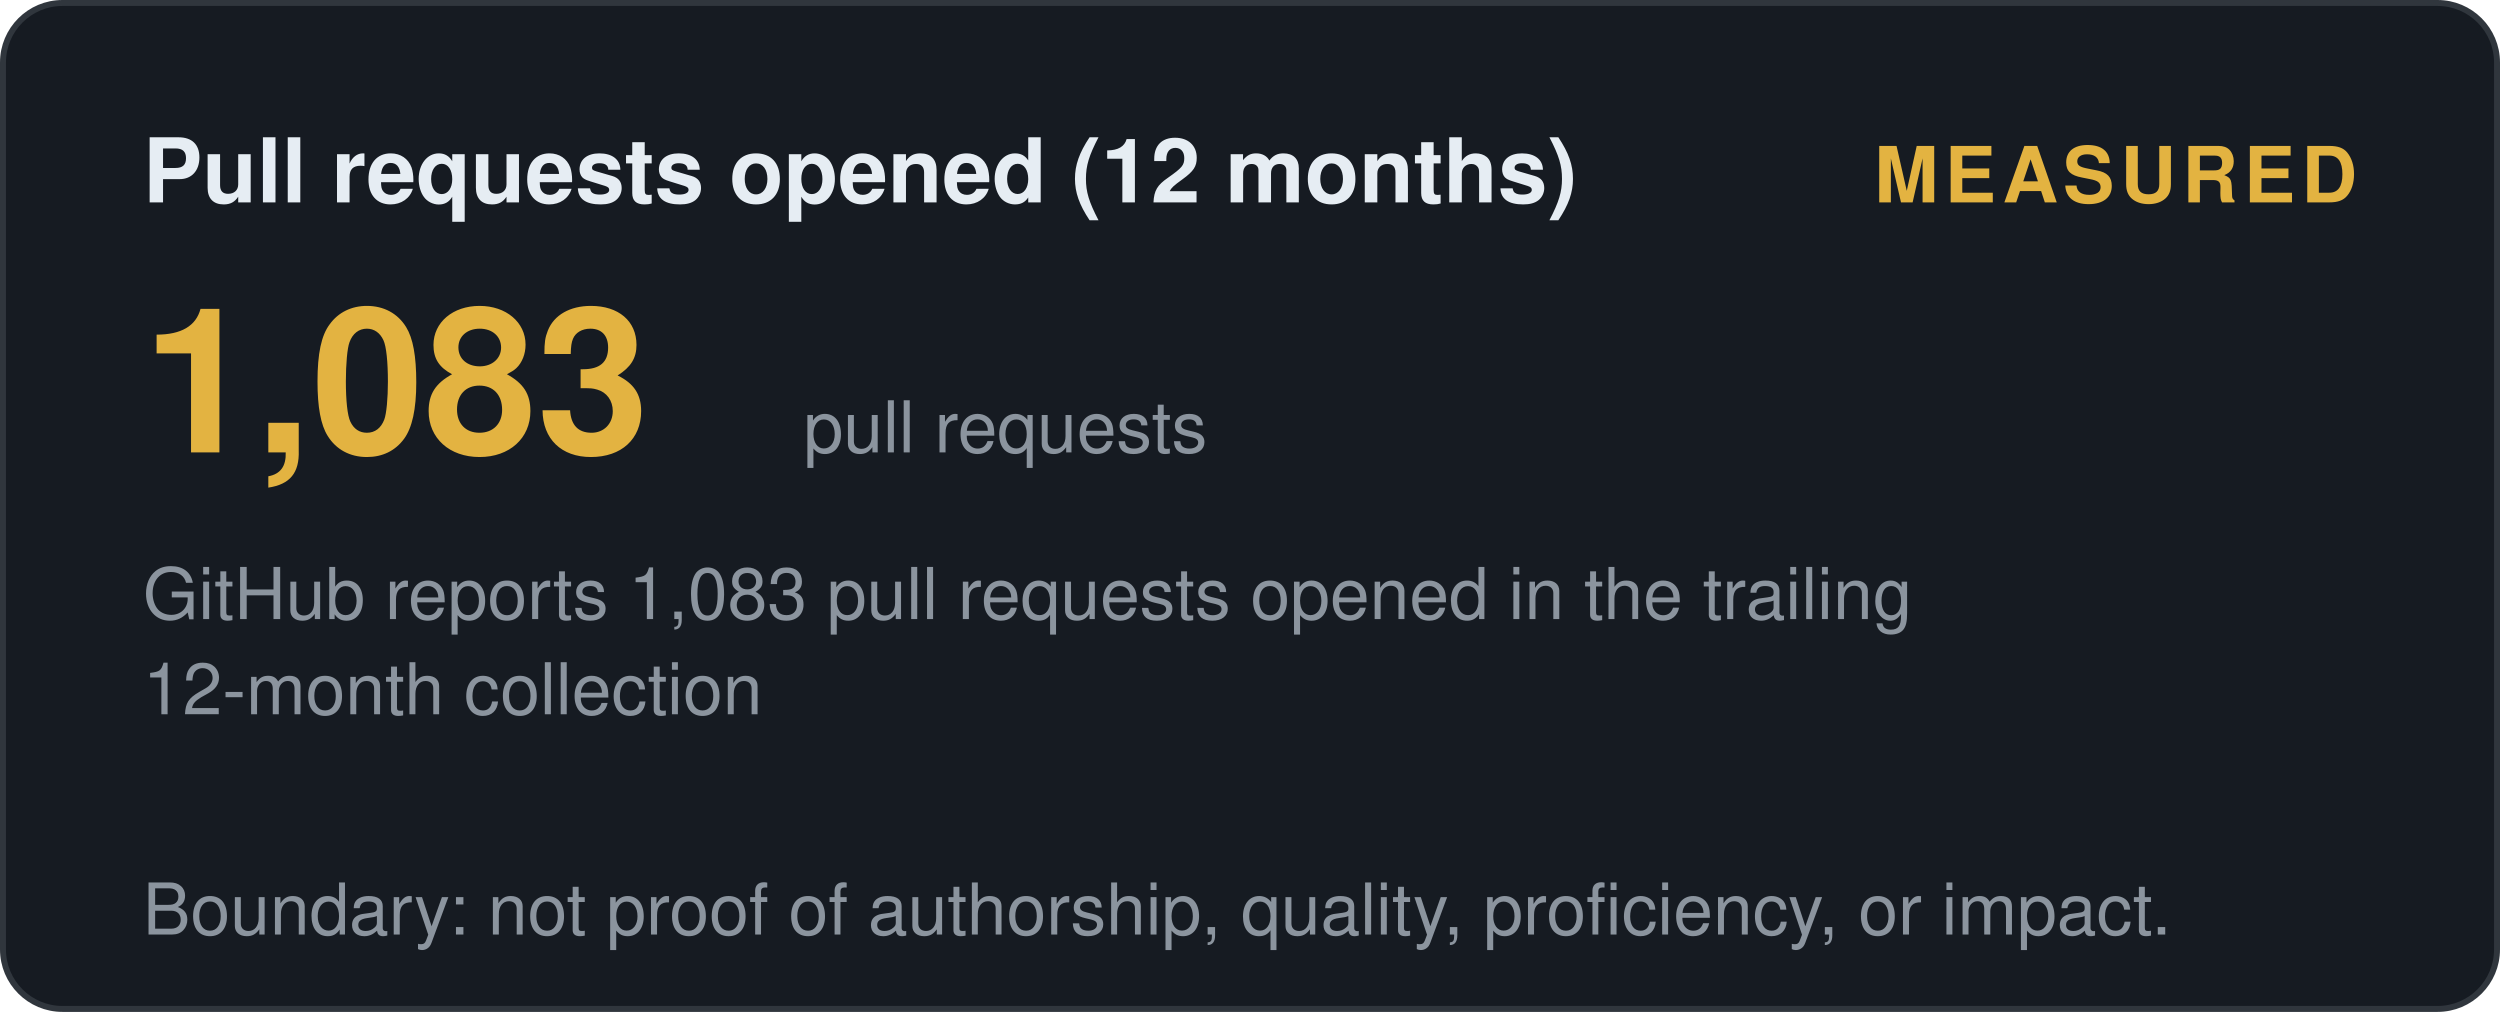
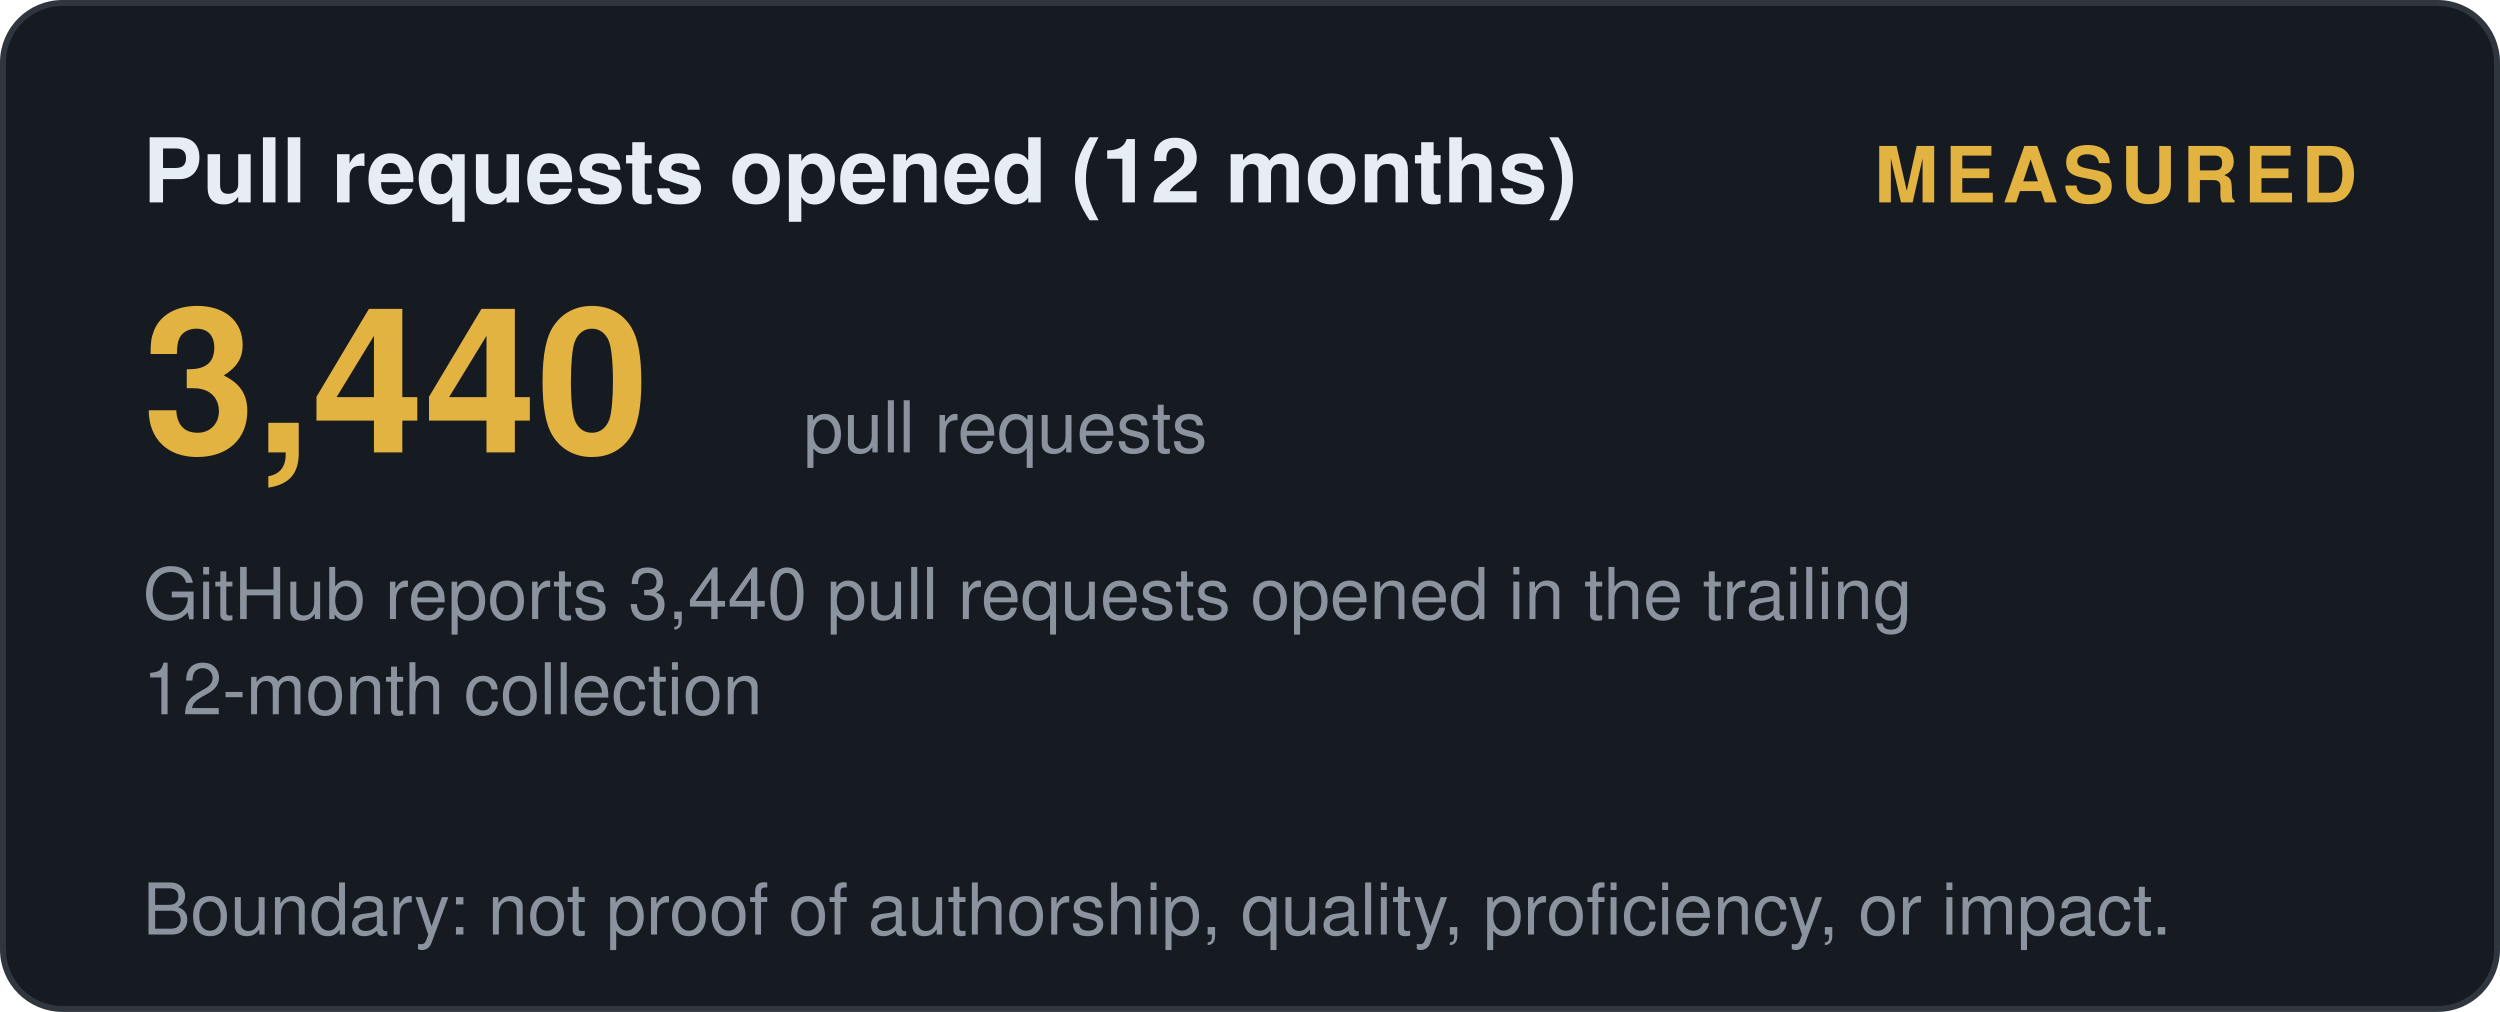
<svg xmlns="http://www.w3.org/2000/svg" width="420" height="170" viewBox="0 0 420 170" role="img" aria-label="Pull requests opened (12 months): measured">
  <style>
    .t { font: 600 15px 'Segoe UI', Helvetica, Arial, sans-serif; fill: #e6edf3; }
    .big { font: 700 34px 'Segoe UI', Helvetica, Arial, sans-serif; fill: #e3b341; }
    .status, .tier { font: 700 13px 'Segoe UI', Helvetica, Arial, sans-serif; letter-spacing: 1px; }
    .ev { font: 400 12px 'Segoe UI', Helvetica, Arial, sans-serif; fill: #8b949e; }
    .fade { opacity: 1; }
  </style>
  <defs>
    <linearGradient id="shL" x1="0%" y1="0%" x2="100%" y2="0%">
      <stop offset="0%" stop-color="#9e7b2a" />
      <stop offset="50%" stop-color="#e3b341">
        <animate attributeName="offset" values="0.2;0.8;0.2" dur="6s" repeatCount="indefinite" />
      </stop>
      <stop offset="100%" stop-color="#9e7b2a" />
    </linearGradient>
  </defs>
  <rect width="419" height="169" x="0.5" y="0.5" rx="10" fill="#161b22" stroke="#30363d" />
  <text class="t fade" x="24" y="34">Pull requests opened (12 months)</text>
  <text class="status fade d1" x="396" y="34" text-anchor="end" fill="#e3b341">MEASURED</text>
-   <text class="big fade d1" x="24" y="76">1,083</text>
+   <text class="big fade d1" x="24" y="76">3,440</text>
  <text class="ev fade d2" x="135" y="76">pull requests</text>
-   <text class="ev fade d2" x="24" y="104">GitHub reports 1,083 pull requests opened in the trailing</text>
+   <text class="ev fade d2" x="24" y="104">GitHub reports 3,440 pull requests opened in the trailing</text>
  <text class="ev fade d3" x="24" y="120">12-month collection</text>
  <text class="ev fade d4" x="24" y="157">Boundary: not proof of authorship, quality, proficiency, or impact.</text>
</svg>
